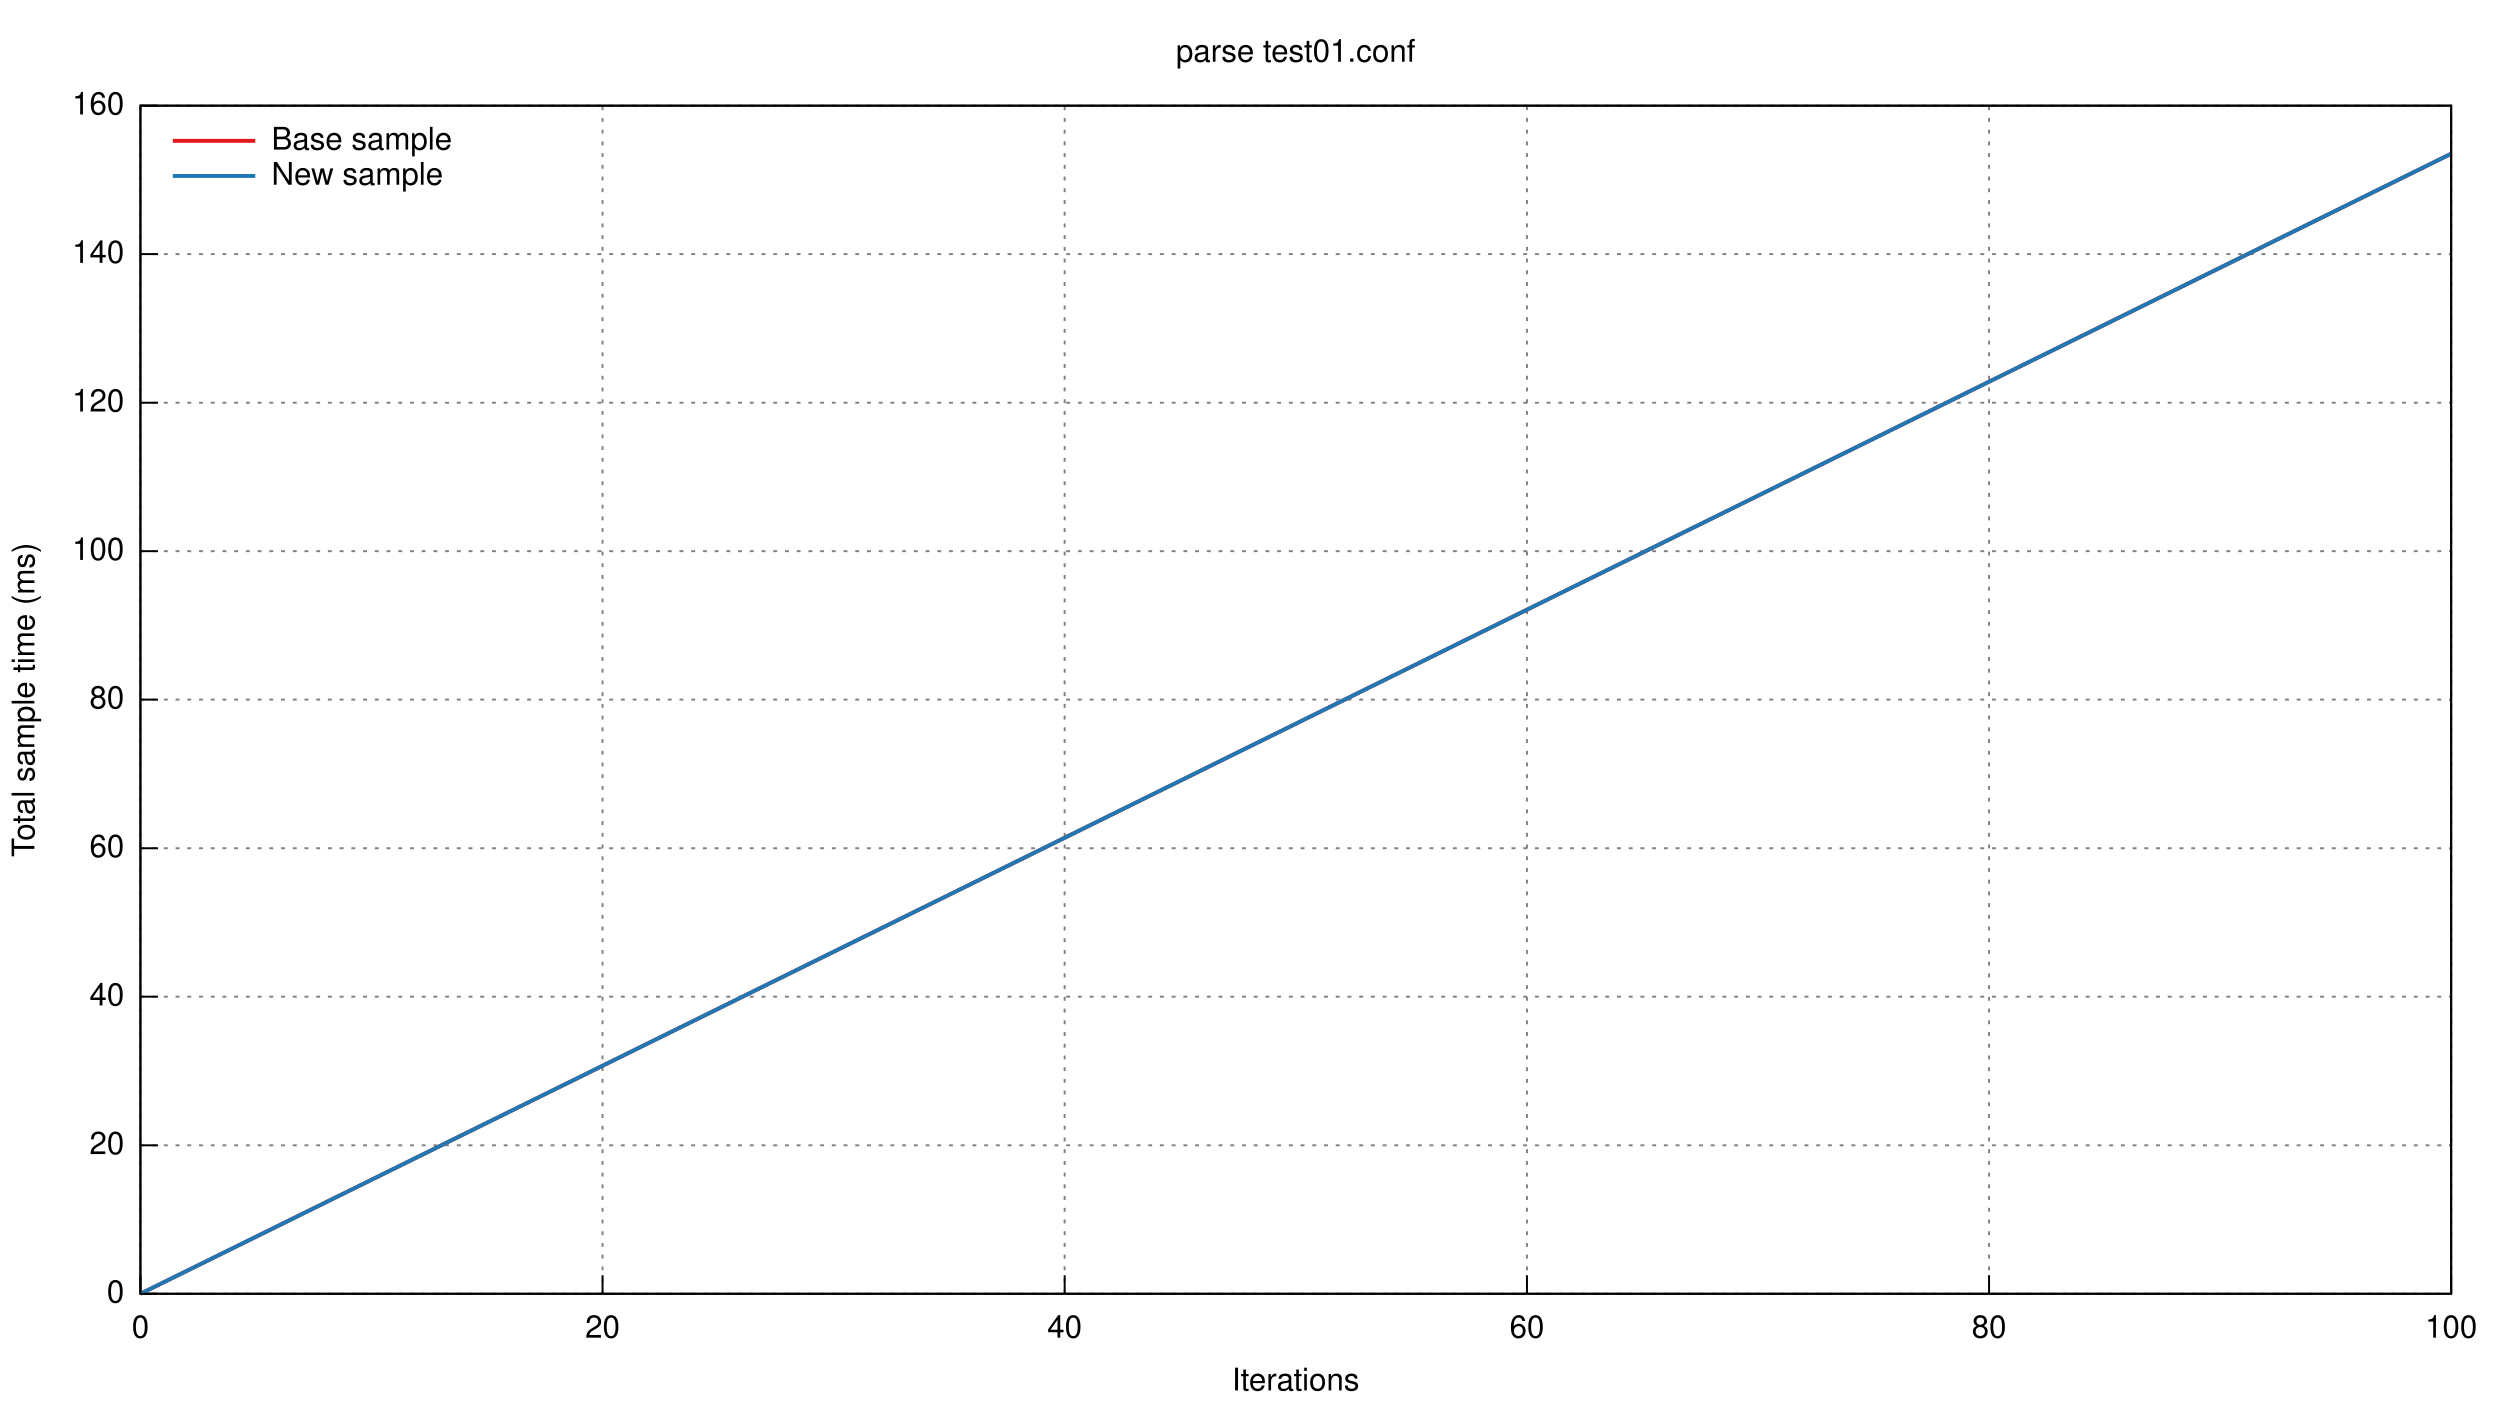
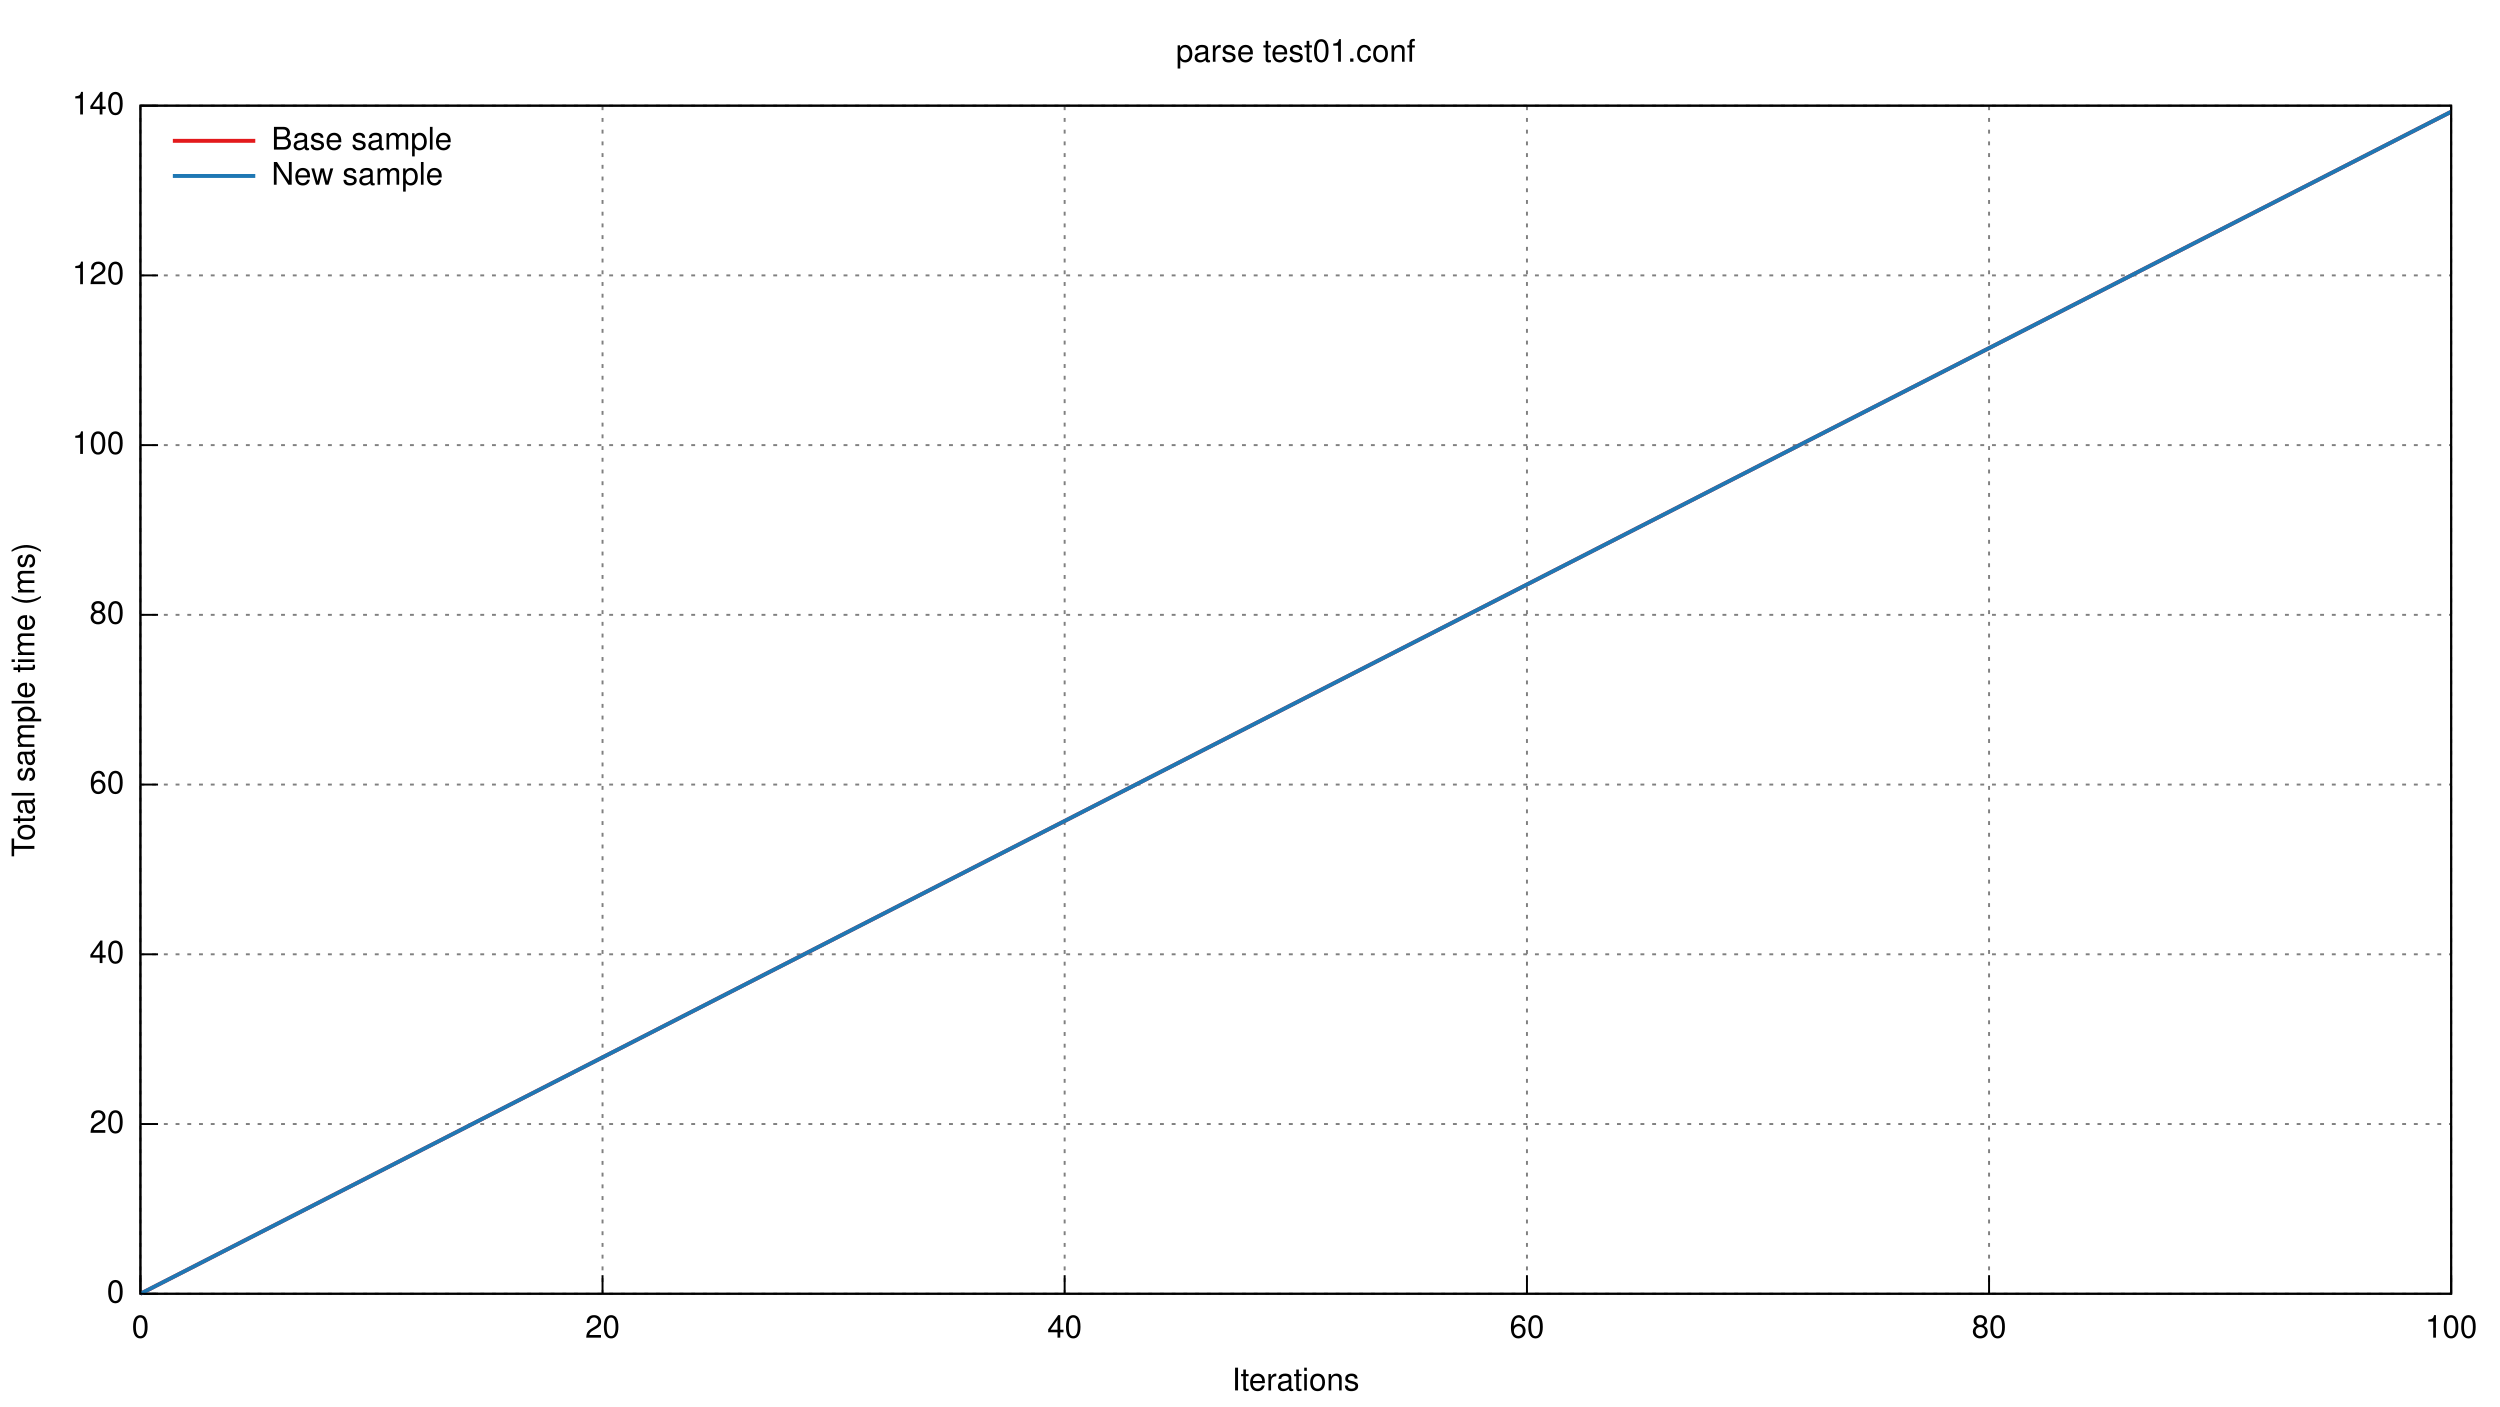
<svg xmlns="http://www.w3.org/2000/svg" xmlns:xlink="http://www.w3.org/1999/xlink" viewBox="0 0 1280 720">
  <g id="gnuplot_canvas">
    <rect x="0" y="0" width="1280" height="720" fill="none" />
    <defs>
      <circle id="gpDot" r="0.5" stroke-width="0.5" />
      <path id="gpPt0" stroke-width="0.222" stroke="currentColor" d="M-1,0 h2 M0,-1 v2" />
      <path id="gpPt1" stroke-width="0.222" stroke="currentColor" d="M-1,-1 L1,1 M1,-1 L-1,1" />
      <path id="gpPt2" stroke-width="0.222" stroke="currentColor" d="M-1,0 L1,0 M0,-1 L0,1 M-1,-1 L1,1 M-1,1 L1,-1" />
      <rect id="gpPt3" stroke-width="0.222" stroke="currentColor" x="-1" y="-1" width="2" height="2" />
      <rect id="gpPt4" stroke-width="0.222" stroke="currentColor" fill="currentColor" x="-1" y="-1" width="2" height="2" />
      <circle id="gpPt5" stroke-width="0.222" stroke="currentColor" cx="0" cy="0" r="1" />
      <use xlink:href="#gpPt5" id="gpPt6" fill="currentColor" stroke="none" />
      <path id="gpPt7" stroke-width="0.222" stroke="currentColor" d="M0,-1.33 L-1.33,0.67 L1.33,0.67 z" />
      <use xlink:href="#gpPt7" id="gpPt8" fill="currentColor" stroke="none" />
      <use xlink:href="#gpPt7" id="gpPt9" stroke="currentColor" transform="rotate(180)" />
      <use xlink:href="#gpPt9" id="gpPt10" fill="currentColor" stroke="none" />
      <use xlink:href="#gpPt3" id="gpPt11" stroke="currentColor" transform="rotate(45)" />
      <use xlink:href="#gpPt11" id="gpPt12" fill="currentColor" stroke="none" />
    </defs>
    <g style="fill:none; color:white; stroke:currentColor; stroke-width:1.00; stroke-linecap:butt; stroke-linejoin:miter">
</g>
    <g style="fill:none; color:black; stroke:currentColor; stroke-width:1.00; stroke-linecap:butt; stroke-linejoin:miter">
</g>
    <g style="fill:none; color:gray; stroke:currentColor; stroke-width:1.00; stroke-linecap:butt; stroke-linejoin:miter">
      <path stroke="gray" stroke-dasharray=" 2,4" class="gridline" d="M71.9,662.4 L1255.0,662.4  h0.01" />
    </g>
    <g style="fill:none; color:black; stroke:currentColor; stroke-width:1.00; stroke-linecap:butt; stroke-linejoin:miter">
      <path stroke="black" d="M71.9,662.4 L80.9,662.4  h0.01" />
      <g transform="translate(63.6,666.9)" style="stroke:none; fill:black; font-family:Helvetica; font-size:12.00pt; text-anchor:end">
        <text> 0</text>
      </g>
    </g>
    <g style="fill:none; color:gray; stroke:currentColor; stroke-width:1.00; stroke-linecap:butt; stroke-linejoin:miter">
-       <path stroke="gray" stroke-dasharray=" 2,4" class="gridline" d="M71.9,586.4 L1255.0,586.4  h0.01" />
+       <path stroke="gray" stroke-dasharray=" 2,4" class="gridline" d="M71.9,575.5 L1255.0,575.5  h0.01" />
    </g>
    <g style="fill:none; color:black; stroke:currentColor; stroke-width:1.00; stroke-linecap:butt; stroke-linejoin:miter">
-       <path stroke="black" d="M71.9,586.4 L80.9,586.4  h0.01" />
-       <g transform="translate(63.6,590.9)" style="stroke:none; fill:black; font-family:Helvetica; font-size:12.00pt; text-anchor:end">
+       <path stroke="black" d="M71.9,575.5 L80.9,575.5  h0.01" />
+       <g transform="translate(63.6,580.0)" style="stroke:none; fill:black; font-family:Helvetica; font-size:12.00pt; text-anchor:end">
        <text> 20</text>
      </g>
    </g>
    <g style="fill:none; color:gray; stroke:currentColor; stroke-width:1.00; stroke-linecap:butt; stroke-linejoin:miter">
-       <path stroke="gray" stroke-dasharray=" 2,4" class="gridline" d="M71.9,510.3 L1255.0,510.3  h0.01" />
+       <path stroke="gray" stroke-dasharray=" 2,4" class="gridline" d="M71.9,488.6 L1255.0,488.6  h0.01" />
    </g>
    <g style="fill:none; color:black; stroke:currentColor; stroke-width:1.00; stroke-linecap:butt; stroke-linejoin:miter">
-       <path stroke="black" d="M71.9,510.3 L80.9,510.3  h0.01" />
-       <g transform="translate(63.6,514.8)" style="stroke:none; fill:black; font-family:Helvetica; font-size:12.00pt; text-anchor:end">
+       <path stroke="black" d="M71.9,488.6 L80.9,488.6  h0.01" />
+       <g transform="translate(63.6,493.1)" style="stroke:none; fill:black; font-family:Helvetica; font-size:12.00pt; text-anchor:end">
        <text> 40</text>
      </g>
    </g>
    <g style="fill:none; color:gray; stroke:currentColor; stroke-width:1.00; stroke-linecap:butt; stroke-linejoin:miter">
-       <path stroke="gray" stroke-dasharray=" 2,4" class="gridline" d="M71.9,434.3 L1255.0,434.3  h0.01" />
+       <path stroke="gray" stroke-dasharray=" 2,4" class="gridline" d="M71.9,401.7 L1255.0,401.7  h0.01" />
    </g>
    <g style="fill:none; color:black; stroke:currentColor; stroke-width:1.00; stroke-linecap:butt; stroke-linejoin:miter">
-       <path stroke="black" d="M71.9,434.3 L80.9,434.3  h0.01" />
-       <g transform="translate(63.6,438.8)" style="stroke:none; fill:black; font-family:Helvetica; font-size:12.00pt; text-anchor:end">
+       <path stroke="black" d="M71.9,401.7 L80.9,401.7  h0.01" />
+       <g transform="translate(63.6,406.2)" style="stroke:none; fill:black; font-family:Helvetica; font-size:12.00pt; text-anchor:end">
        <text> 60</text>
      </g>
    </g>
    <g style="fill:none; color:gray; stroke:currentColor; stroke-width:1.00; stroke-linecap:butt; stroke-linejoin:miter">
-       <path stroke="gray" stroke-dasharray=" 2,4" class="gridline" d="M71.9,358.2 L1255.0,358.2  h0.01" />
+       <path stroke="gray" stroke-dasharray=" 2,4" class="gridline" d="M71.9,314.8 L1255.0,314.8  h0.01" />
    </g>
    <g style="fill:none; color:black; stroke:currentColor; stroke-width:1.00; stroke-linecap:butt; stroke-linejoin:miter">
-       <path stroke="black" d="M71.9,358.2 L80.9,358.2  h0.01" />
-       <g transform="translate(63.6,362.7)" style="stroke:none; fill:black; font-family:Helvetica; font-size:12.00pt; text-anchor:end">
+       <path stroke="black" d="M71.9,314.8 L80.9,314.8  h0.01" />
+       <g transform="translate(63.6,319.3)" style="stroke:none; fill:black; font-family:Helvetica; font-size:12.00pt; text-anchor:end">
        <text> 80</text>
      </g>
    </g>
    <g style="fill:none; color:gray; stroke:currentColor; stroke-width:1.00; stroke-linecap:butt; stroke-linejoin:miter">
-       <path stroke="gray" stroke-dasharray=" 2,4" class="gridline" d="M71.9,282.2 L1255.0,282.2  h0.01" />
+       <path stroke="gray" stroke-dasharray=" 2,4" class="gridline" d="M71.9,227.9 L1255.0,227.9  h0.01" />
    </g>
    <g style="fill:none; color:black; stroke:currentColor; stroke-width:1.00; stroke-linecap:butt; stroke-linejoin:miter">
-       <path stroke="black" d="M71.9,282.2 L80.9,282.2  h0.01" />
-       <g transform="translate(63.6,286.7)" style="stroke:none; fill:black; font-family:Helvetica; font-size:12.00pt; text-anchor:end">
+       <path stroke="black" d="M71.9,227.9 L80.9,227.9  h0.01" />
+       <g transform="translate(63.6,232.4)" style="stroke:none; fill:black; font-family:Helvetica; font-size:12.00pt; text-anchor:end">
        <text> 100</text>
      </g>
    </g>
    <g style="fill:none; color:gray; stroke:currentColor; stroke-width:1.00; stroke-linecap:butt; stroke-linejoin:miter">
-       <path stroke="gray" stroke-dasharray=" 2,4" class="gridline" d="M71.9,206.2 L1255.0,206.2  h0.01" />
+       <path stroke="gray" stroke-dasharray=" 2,4" class="gridline" d="M71.9,141.0 L1255.0,141.0  h0.01" />
    </g>
    <g style="fill:none; color:black; stroke:currentColor; stroke-width:1.00; stroke-linecap:butt; stroke-linejoin:miter">
-       <path stroke="black" d="M71.9,206.2 L80.9,206.2  h0.01" />
-       <g transform="translate(63.6,210.7)" style="stroke:none; fill:black; font-family:Helvetica; font-size:12.00pt; text-anchor:end">
+       <path stroke="black" d="M71.9,141.0 L80.9,141.0  h0.01" />
+       <g transform="translate(63.6,145.5)" style="stroke:none; fill:black; font-family:Helvetica; font-size:12.00pt; text-anchor:end">
        <text> 120</text>
-       </g>
-     </g>
-     <g style="fill:none; color:gray; stroke:currentColor; stroke-width:1.00; stroke-linecap:butt; stroke-linejoin:miter">
-       <path stroke="gray" stroke-dasharray=" 2,4" class="gridline" d="M71.9,130.1 L1255.0,130.1  h0.01" />
-     </g>
-     <g style="fill:none; color:black; stroke:currentColor; stroke-width:1.00; stroke-linecap:butt; stroke-linejoin:miter">
-       <path stroke="black" d="M71.9,130.1 L80.9,130.1  h0.01" />
-       <g transform="translate(63.6,134.6)" style="stroke:none; fill:black; font-family:Helvetica; font-size:12.00pt; text-anchor:end">
-         <text> 140</text>
      </g>
    </g>
    <g style="fill:none; color:gray; stroke:currentColor; stroke-width:1.00; stroke-linecap:butt; stroke-linejoin:miter">
      <path stroke="gray" stroke-dasharray=" 2,4" class="gridline" d="M71.9,54.1 L1255.0,54.1  h0.01" />
    </g>
    <g style="fill:none; color:black; stroke:currentColor; stroke-width:1.00; stroke-linecap:butt; stroke-linejoin:miter">
      <path stroke="black" d="M71.9,54.1 L80.9,54.1  h0.01" />
      <g transform="translate(63.6,58.6)" style="stroke:none; fill:black; font-family:Helvetica; font-size:12.00pt; text-anchor:end">
-         <text> 160</text>
+         <text> 140</text>
      </g>
    </g>
    <g style="fill:none; color:gray; stroke:currentColor; stroke-width:1.00; stroke-linecap:butt; stroke-linejoin:miter">
      <path stroke="gray" stroke-dasharray=" 2,4" class="gridline" d="M71.9,662.4 L71.9,54.1  h0.01" />
    </g>
    <g style="fill:none; color:black; stroke:currentColor; stroke-width:1.00; stroke-linecap:butt; stroke-linejoin:miter">
      <path stroke="black" d="M71.9,662.4 L71.9,653.4  h0.01" />
      <g transform="translate(71.9,684.9)" style="stroke:none; fill:black; font-family:Helvetica; font-size:12.00pt; text-anchor:middle">
        <text> 0</text>
      </g>
    </g>
    <g style="fill:none; color:gray; stroke:currentColor; stroke-width:1.00; stroke-linecap:butt; stroke-linejoin:miter">
      <path stroke="gray" stroke-dasharray=" 2,4" class="gridline" d="M308.5,662.4 L308.5,54.1  h0.01" />
    </g>
    <g style="fill:none; color:black; stroke:currentColor; stroke-width:1.00; stroke-linecap:butt; stroke-linejoin:miter">
      <path stroke="black" d="M308.5,662.4 L308.5,653.4  h0.01" />
      <g transform="translate(308.5,684.9)" style="stroke:none; fill:black; font-family:Helvetica; font-size:12.00pt; text-anchor:middle">
        <text> 20</text>
      </g>
    </g>
    <g style="fill:none; color:gray; stroke:currentColor; stroke-width:1.00; stroke-linecap:butt; stroke-linejoin:miter">
      <path stroke="gray" stroke-dasharray=" 2,4" class="gridline" d="M545.1,662.4 L545.1,54.1  h0.01" />
    </g>
    <g style="fill:none; color:black; stroke:currentColor; stroke-width:1.00; stroke-linecap:butt; stroke-linejoin:miter">
      <path stroke="black" d="M545.1,662.4 L545.1,653.4  h0.01" />
      <g transform="translate(545.1,684.9)" style="stroke:none; fill:black; font-family:Helvetica; font-size:12.00pt; text-anchor:middle">
        <text> 40</text>
      </g>
    </g>
    <g style="fill:none; color:gray; stroke:currentColor; stroke-width:1.00; stroke-linecap:butt; stroke-linejoin:miter">
      <path stroke="gray" stroke-dasharray=" 2,4" class="gridline" d="M781.8,662.4 L781.8,54.1  h0.01" />
    </g>
    <g style="fill:none; color:black; stroke:currentColor; stroke-width:1.00; stroke-linecap:butt; stroke-linejoin:miter">
      <path stroke="black" d="M781.8,662.4 L781.8,653.4  h0.01" />
      <g transform="translate(781.8,684.9)" style="stroke:none; fill:black; font-family:Helvetica; font-size:12.00pt; text-anchor:middle">
        <text> 60</text>
      </g>
    </g>
    <g style="fill:none; color:gray; stroke:currentColor; stroke-width:1.00; stroke-linecap:butt; stroke-linejoin:miter">
      <path stroke="gray" stroke-dasharray=" 2,4" class="gridline" d="M1018.4,662.4 L1018.4,54.1  h0.01" />
    </g>
    <g style="fill:none; color:black; stroke:currentColor; stroke-width:1.00; stroke-linecap:butt; stroke-linejoin:miter">
      <path stroke="black" d="M1018.4,662.4 L1018.4,653.4  h0.01" />
      <g transform="translate(1018.4,684.9)" style="stroke:none; fill:black; font-family:Helvetica; font-size:12.00pt; text-anchor:middle">
        <text> 80</text>
      </g>
    </g>
    <g style="fill:none; color:gray; stroke:currentColor; stroke-width:1.00; stroke-linecap:butt; stroke-linejoin:miter">
      <path stroke="gray" stroke-dasharray=" 2,4" class="gridline" d="M1255.0,662.4 L1255.0,54.1  h0.01" />
    </g>
    <g style="fill:none; color:black; stroke:currentColor; stroke-width:1.00; stroke-linecap:butt; stroke-linejoin:miter">
      <path stroke="black" d="M1255.0,662.4 L1255.0,653.4  h0.01" />
      <g transform="translate(1255.0,684.9)" style="stroke:none; fill:black; font-family:Helvetica; font-size:12.00pt; text-anchor:middle">
        <text> 100</text>
      </g>
      <path stroke="black" d="M71.9,54.1 L71.9,662.4 L1255.0,662.4 L1255.0,54.1 L71.9,54.1 Z  h0.01" />
      <g transform="translate(17.6,358.3) rotate(270)" style="stroke:none; fill:black; font-family:Helvetica; font-size:12.00pt; text-anchor:middle">
        <text>Total sample time (ms)</text>
      </g>
      <g transform="translate(663.4,711.9)" style="stroke:none; fill:black; font-family:Helvetica; font-size:12.00pt; text-anchor:middle">
        <text>Iterations</text>
      </g>
      <g transform="translate(663.4,31.6)" style="stroke:none; fill:black; font-family:Helvetica; font-size:12.00pt; text-anchor:middle">
        <text>parse test01.conf</text>
      </g>
    </g>
    <g id="gnuplot_plot_1">
      <g style="fill:none; color:red; stroke:currentColor; stroke-width:1.00; stroke-linecap:butt; stroke-linejoin:miter">
        <g style="stroke:none; shape-rendering:crispEdges">
-           <polygon fill="rgb(227,  26,  28)" fill-opacity="0.25" points="71.9,662.4 71.9,662.4 1255.0,77.9 1255.0,79.4 " />
+           <polygon fill="rgb(227,  26,  28)" fill-opacity="0.25" points="71.9,662.4 71.9,662.4 1255.0,56.5 1255.0,57.8 " />
        </g>
      </g>
    </g>
    <g id="gnuplot_plot_2">
      <g style="fill:none; color:green; stroke:currentColor; stroke-width:1.00; stroke-linecap:butt; stroke-linejoin:miter">
        <g style="stroke:none; shape-rendering:crispEdges">
-           <polygon fill="rgb( 31, 120, 180)" fill-opacity="0.25" points="71.9,662.4 71.9,662.4 1255.0,77.9 1255.0,79.4 " />
+           <polygon fill="rgb( 31, 120, 180)" fill-opacity="0.25" points="71.9,662.4 71.9,662.4 1255.0,56.5 1255.0,57.8 " />
        </g>
      </g>
    </g>
    <g id="gnuplot_plot_3">
      <g style="fill:none; color:white; stroke:rgb( 31, 120, 180); stroke-width:2.00; stroke-linecap:butt; stroke-linejoin:miter">
</g>
      <g style="fill:none; color:red; stroke:currentColor; stroke-width:2.00; stroke-linecap:butt; stroke-linejoin:miter">
        <g transform="translate(139.0,76.6)" style="stroke:none; fill:black; font-family:Helvetica; font-size:12.00pt; text-anchor:start">
          <text>Base sample</text>
        </g>
-         <path stroke="rgb(227,  26,  28)" d="M88.5,72.1 L130.7,72.1 M71.9,662.4 L1255.0,78.7  h0.01" />
+         <path stroke="rgb(227,  26,  28)" d="M88.5,72.1 L130.7,72.1 M71.9,662.4 L1255.0,57.2  h0.01" />
      </g>
    </g>
    <g id="gnuplot_plot_4">
      <g style="fill:none; color:red; stroke:currentColor; stroke-width:2.00; stroke-linecap:butt; stroke-linejoin:miter">
        <g transform="translate(139.0,94.6)" style="stroke:none; fill:black; font-family:Helvetica; font-size:12.00pt; text-anchor:start">
          <text>New sample</text>
        </g>
-         <path stroke="rgb( 31, 120, 180)" d="M88.5,90.1 L130.7,90.1 M71.9,662.4 L1255.0,78.7  h0.01" />
+         <path stroke="rgb( 31, 120, 180)" d="M88.5,90.1 L130.7,90.1 M71.9,662.4 L1255.0,57.2  h0.01" />
      </g>
    </g>
    <g style="fill:none; color:white; stroke:rgb( 31, 120, 180); stroke-width:1.00; stroke-linecap:butt; stroke-linejoin:miter">
</g>
    <g style="fill:none; color:black; stroke:currentColor; stroke-width:1.00; stroke-linecap:butt; stroke-linejoin:miter">
      <path stroke="black" d="M71.9,54.1 L71.9,662.4 L1255.0,662.4 L1255.0,54.1 L71.9,54.1 Z  h0.01" />
    </g>
  </g>
</svg>
